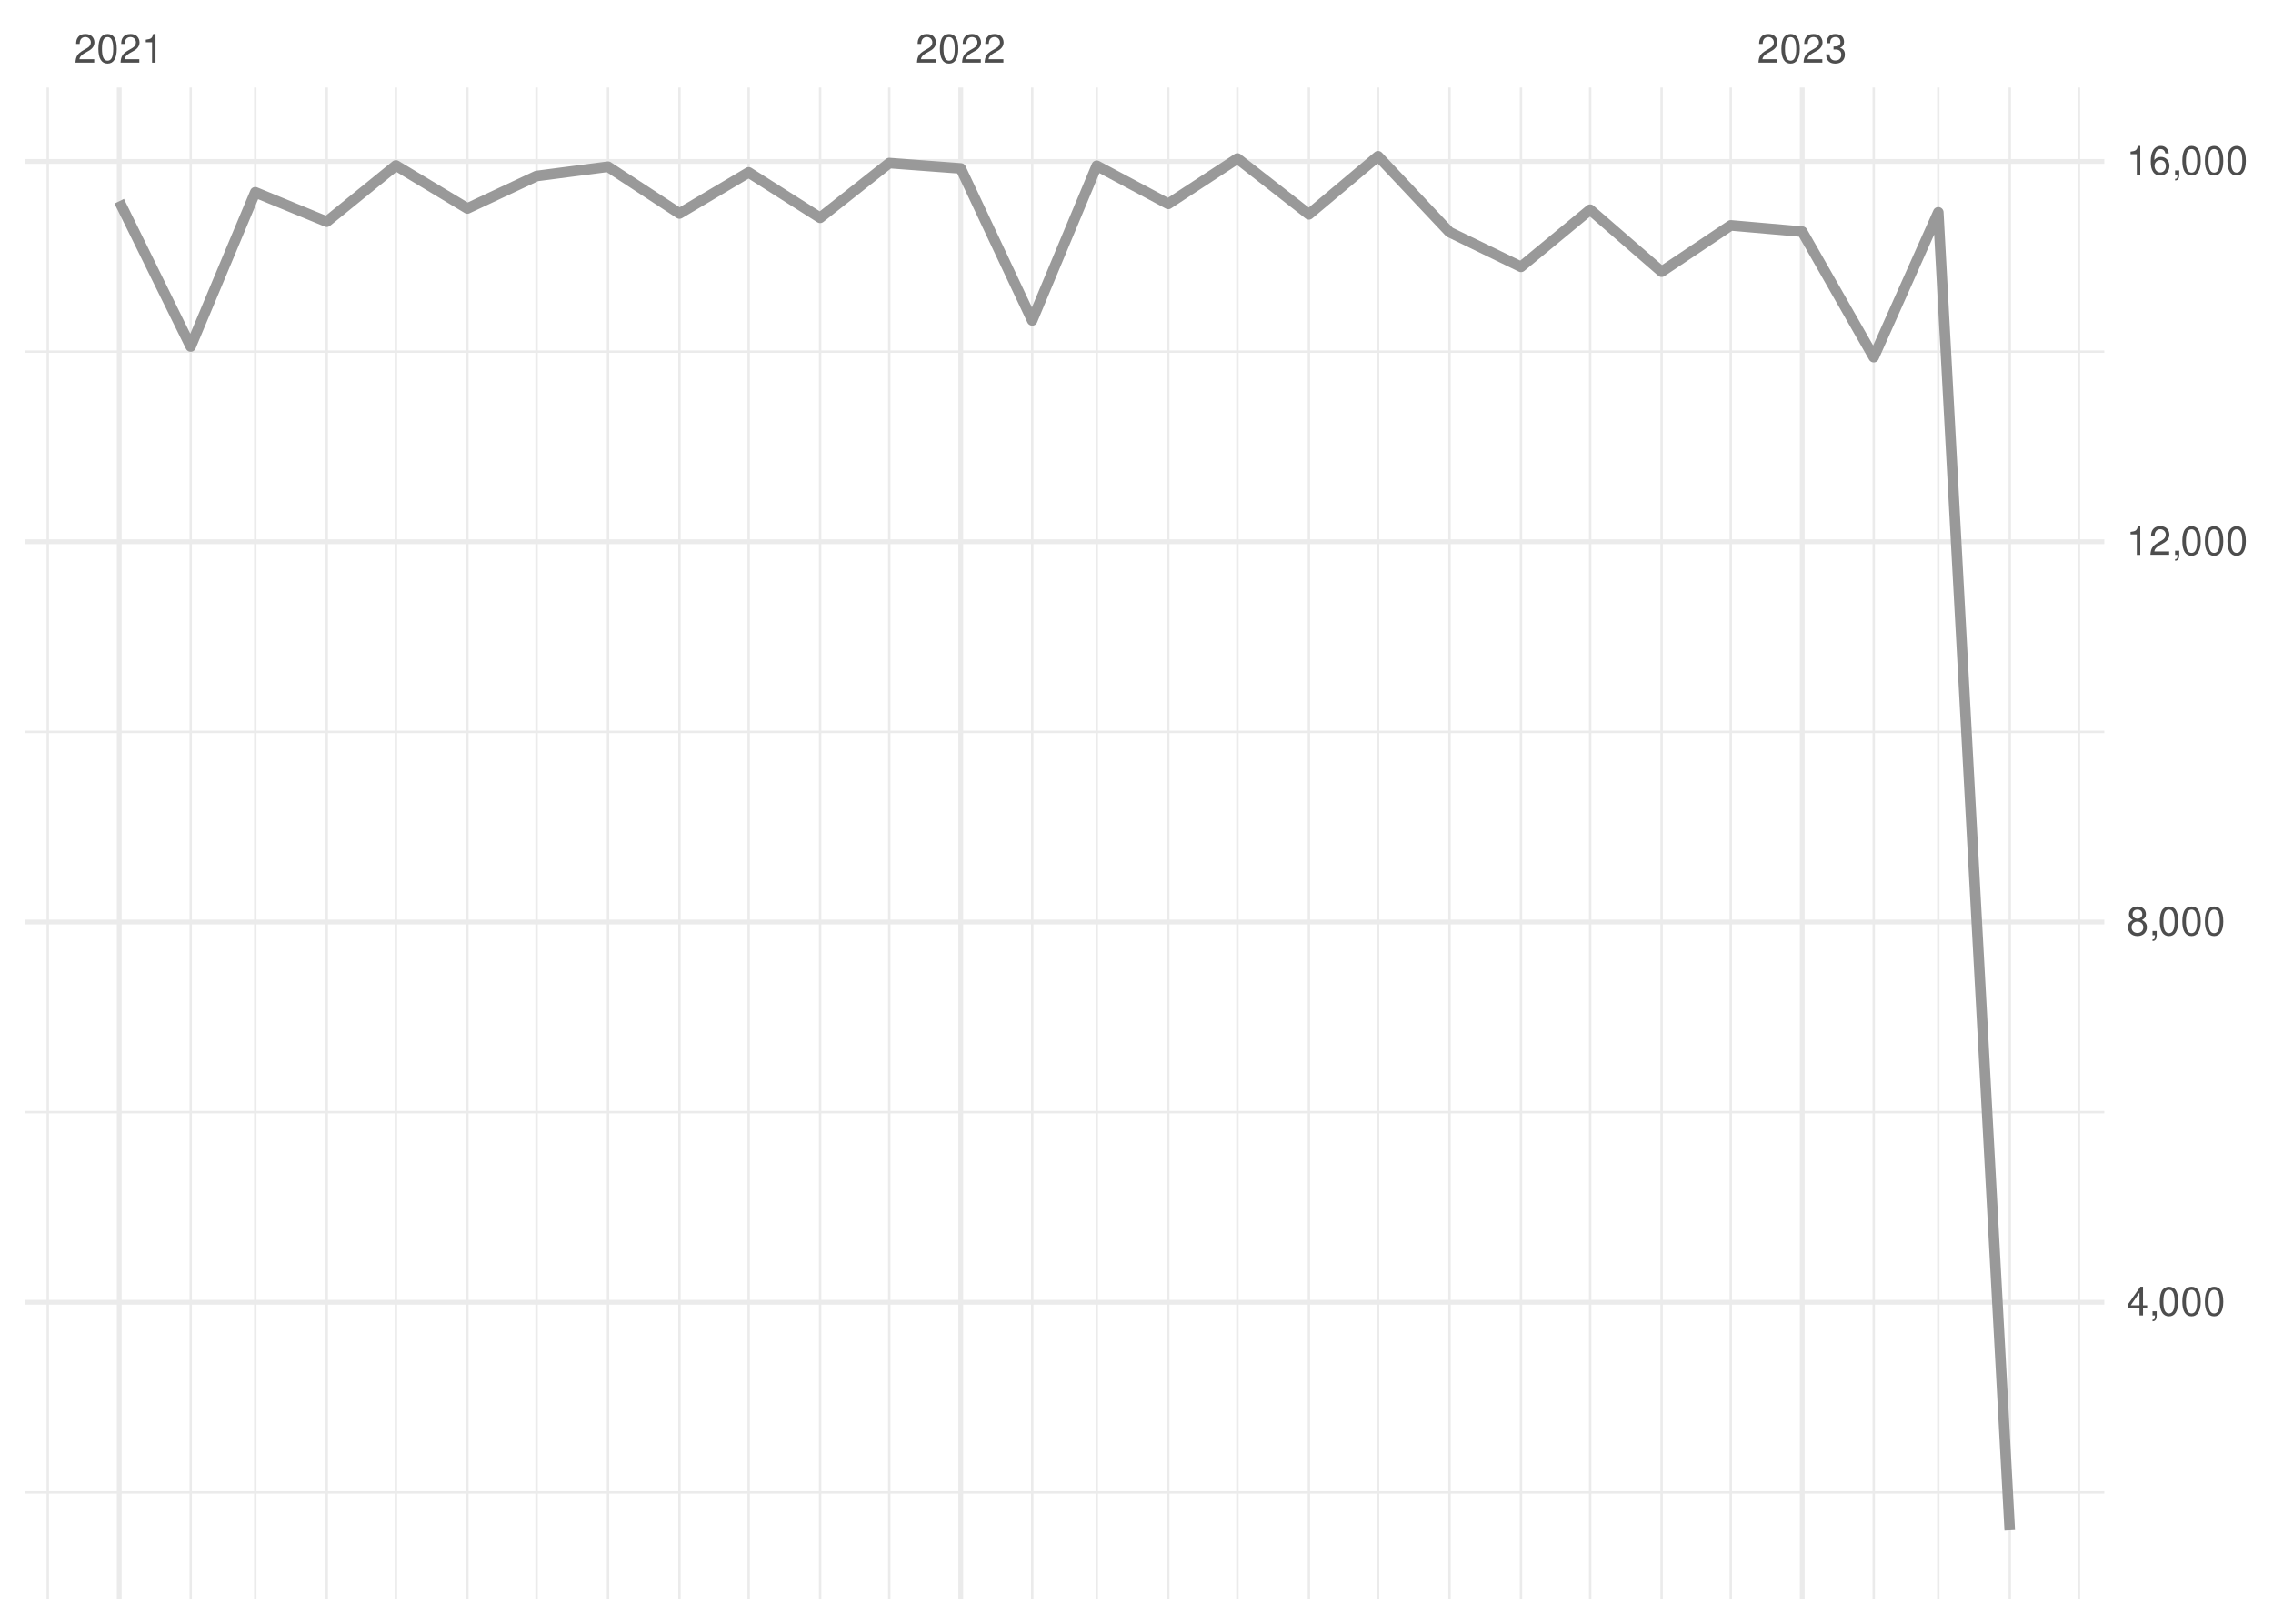
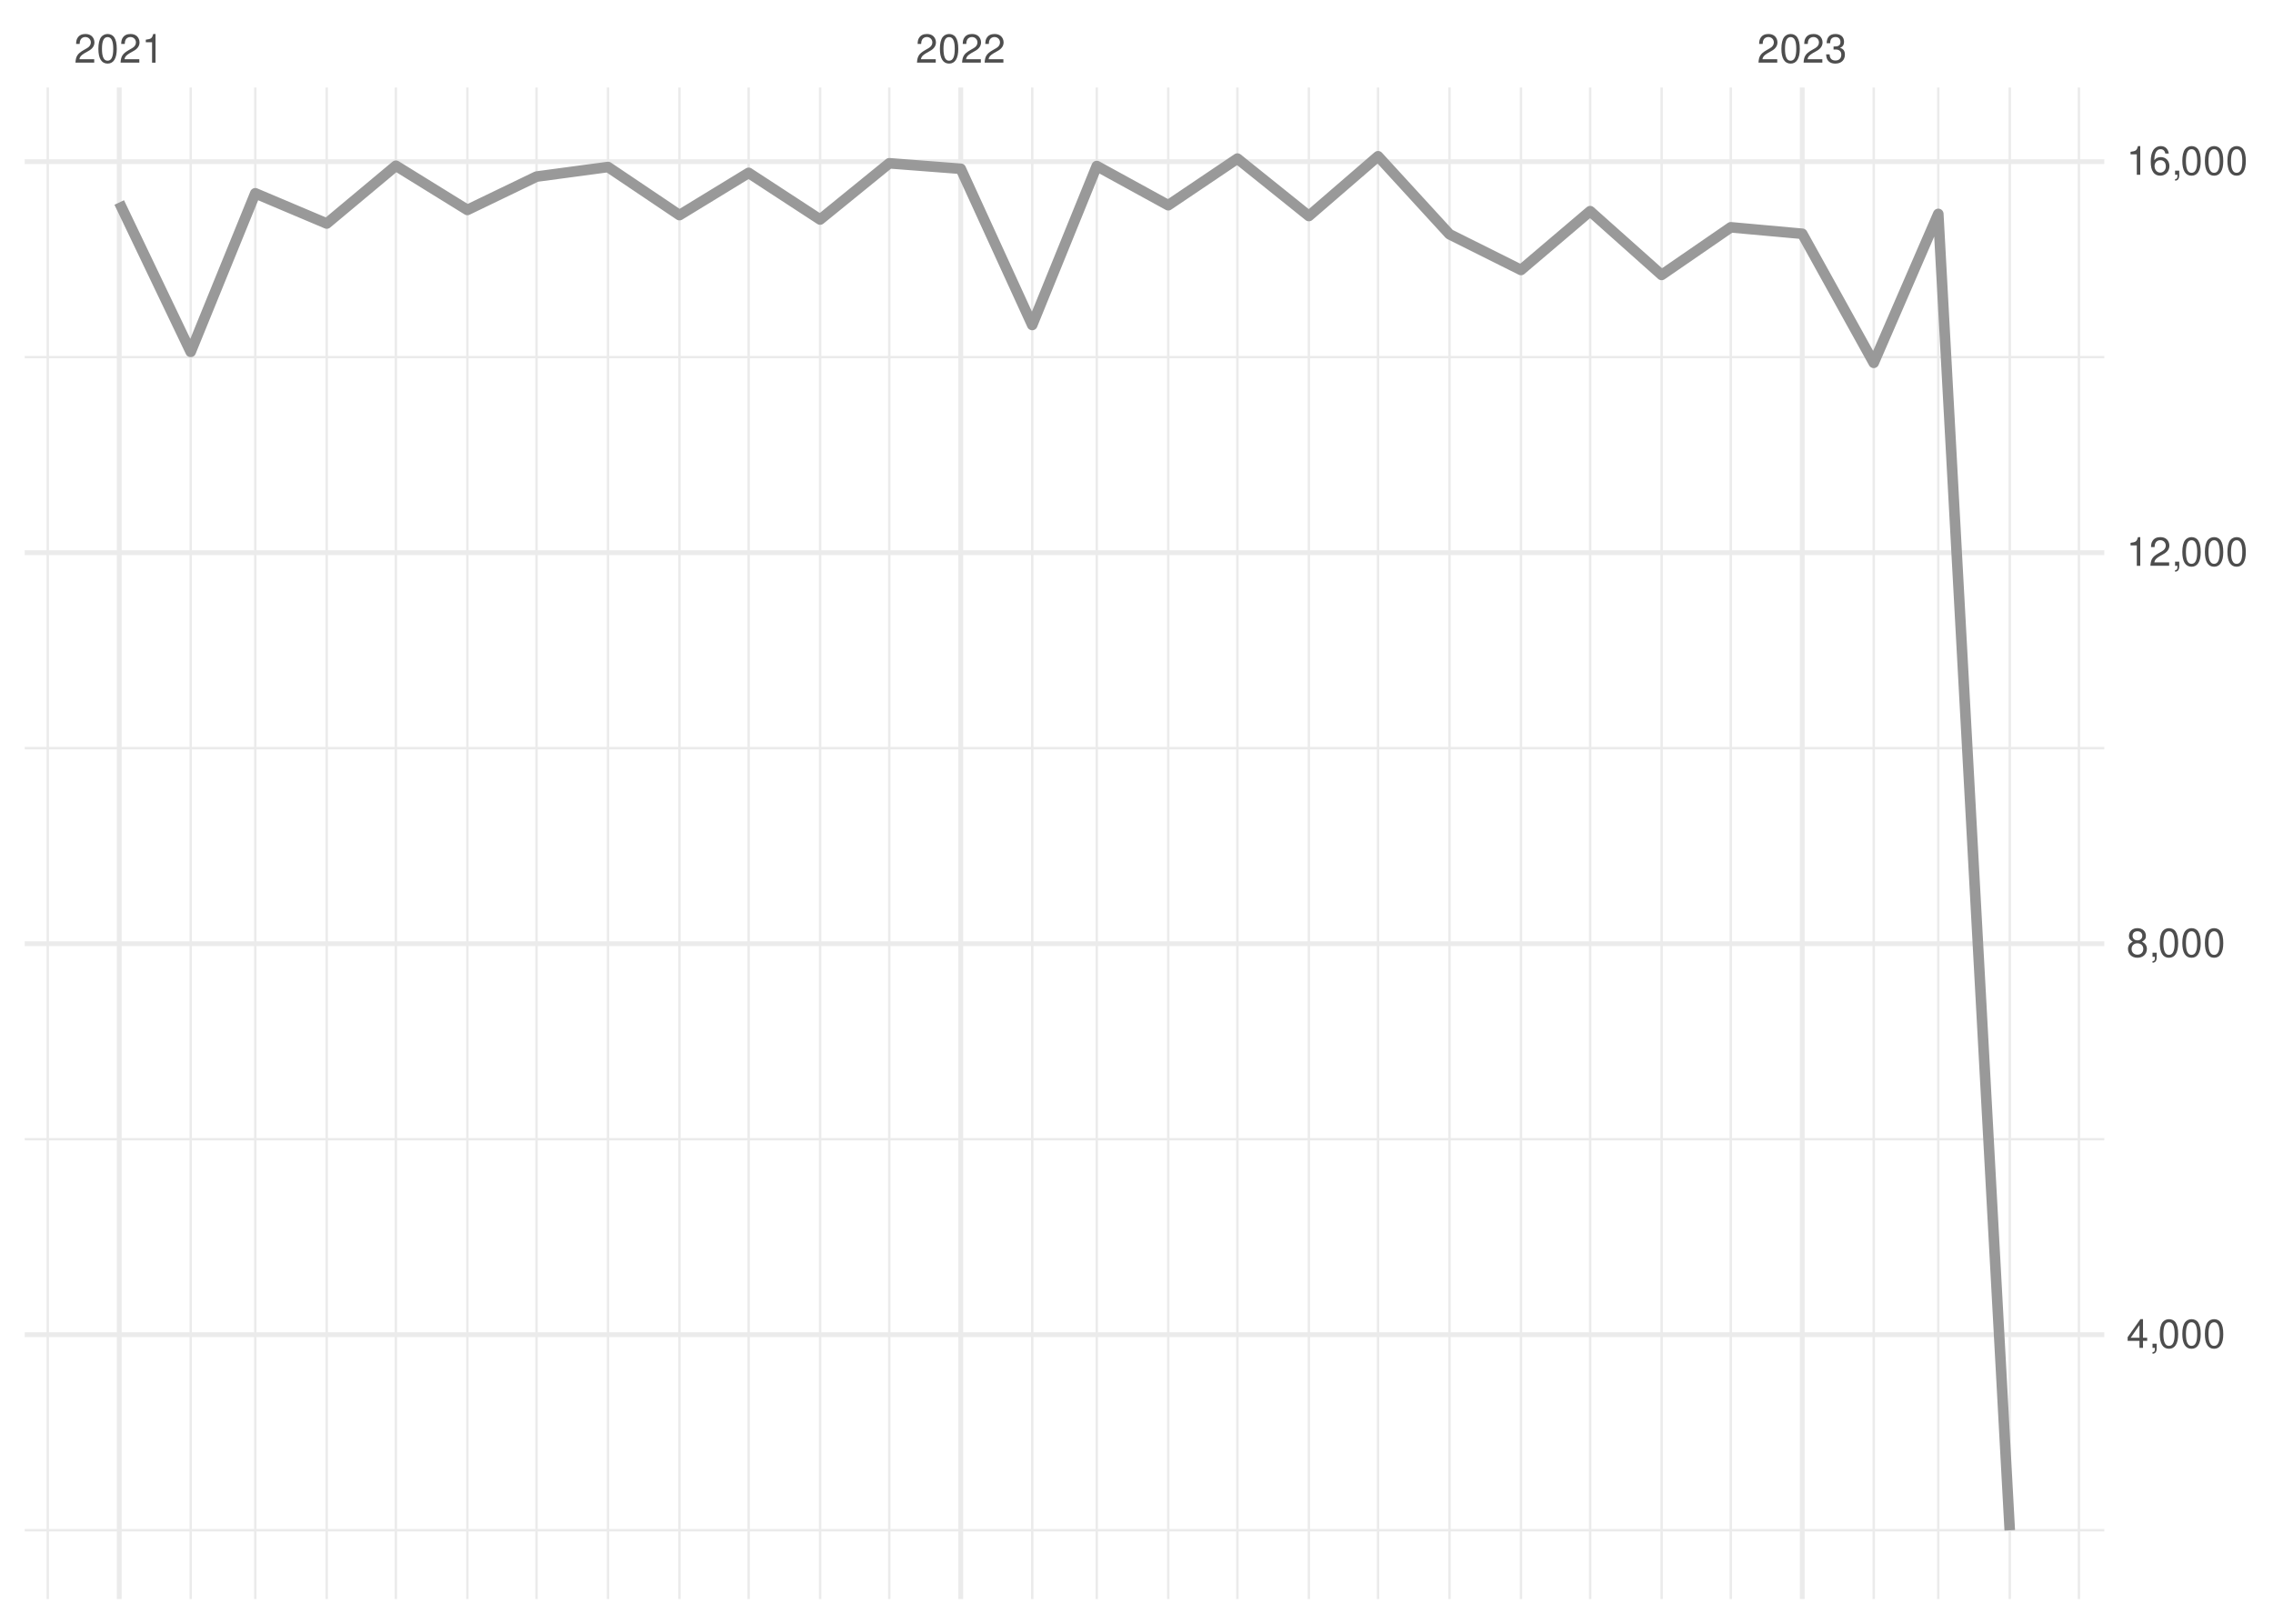
<svg xmlns="http://www.w3.org/2000/svg" xmlns:xlink="http://www.w3.org/1999/xlink" width="504pt" height="360pt" viewBox="0 0 504 360" version="1.1">
  <defs>
    <g>
      <symbol overflow="visible" id="glyph0-0">
        <path style="stroke:none;" d="" />
      </symbol>
      <symbol overflow="visible" id="glyph0-1">
        <path style="stroke:none;" d="M 4.453 -0.766 L 1.172 -0.766 C 1.25 -1.297 1.531 -1.625 2.297 -2.094 L 3.172 -2.594 C 4.047 -3.062 4.5 -3.719 4.5 -4.5 C 4.5 -5.031 4.281 -5.531 3.922 -5.875 C 3.547 -6.203 3.094 -6.359 2.5 -6.359 C 1.703 -6.359 1.125 -6.078 0.781 -5.531 C 0.547 -5.203 0.453 -4.797 0.438 -4.156 L 1.219 -4.156 C 1.234 -4.594 1.297 -4.844 1.406 -5.062 C 1.594 -5.438 2 -5.688 2.469 -5.688 C 3.172 -5.688 3.703 -5.172 3.703 -4.484 C 3.703 -3.969 3.406 -3.531 2.859 -3.219 L 2.047 -2.75 C 0.75 -2 0.375 -1.406 0.297 -0.016 L 4.453 -0.016 Z M 4.453 -0.766 " />
      </symbol>
      <symbol overflow="visible" id="glyph0-2">
        <path style="stroke:none;" d="M 2.422 -6.359 C 1.844 -6.359 1.312 -6.094 0.984 -5.672 C 0.578 -5.109 0.375 -4.25 0.375 -3.078 C 0.375 -0.938 1.078 0.203 2.422 0.203 C 3.734 0.203 4.453 -0.938 4.453 -3.031 C 4.453 -4.25 4.266 -5.078 3.859 -5.672 C 3.531 -6.109 3.016 -6.359 2.422 -6.359 Z M 2.422 -5.672 C 3.25 -5.672 3.672 -4.828 3.672 -3.094 C 3.672 -1.281 3.266 -0.438 2.406 -0.438 C 1.578 -0.438 1.172 -1.312 1.172 -3.062 C 1.172 -4.828 1.578 -5.672 2.422 -5.672 Z M 2.422 -5.672 " />
      </symbol>
      <symbol overflow="visible" id="glyph0-3">
        <path style="stroke:none;" d="M 2.281 -4.531 L 2.281 0 L 3.047 0 L 3.047 -6.359 L 2.547 -6.359 C 2.266 -5.391 2.094 -5.25 0.891 -5.094 L 0.891 -4.531 Z M 2.281 -4.531 " />
      </symbol>
      <symbol overflow="visible" id="glyph0-4">
        <path style="stroke:none;" d="M 1.938 -2.922 L 2.359 -2.922 C 3.203 -2.922 3.656 -2.531 3.656 -1.766 C 3.656 -0.969 3.172 -0.484 2.375 -0.484 C 1.516 -0.484 1.109 -0.922 1.062 -1.844 L 0.281 -1.844 C 0.312 -1.344 0.406 -1 0.547 -0.719 C 0.875 -0.109 1.484 0.203 2.344 0.203 C 3.625 0.203 4.453 -0.578 4.453 -1.781 C 4.453 -2.594 4.141 -3.031 3.391 -3.297 C 3.969 -3.531 4.266 -3.969 4.266 -4.609 C 4.266 -5.703 3.547 -6.359 2.359 -6.359 C 1.109 -6.359 0.438 -5.656 0.406 -4.312 L 1.188 -4.312 C 1.203 -4.703 1.234 -4.922 1.328 -5.109 C 1.5 -5.469 1.891 -5.688 2.375 -5.688 C 3.062 -5.688 3.469 -5.266 3.469 -4.578 C 3.469 -4.141 3.312 -3.859 2.969 -3.719 C 2.766 -3.625 2.484 -3.594 1.938 -3.578 Z M 1.938 -2.922 " />
      </symbol>
      <symbol overflow="visible" id="glyph0-5">
        <path style="stroke:none;" d="M 2.875 -1.547 L 2.875 0 L 3.656 0 L 3.656 -1.547 L 4.578 -1.547 L 4.578 -2.234 L 3.656 -2.234 L 3.656 -6.359 L 3.078 -6.359 L 0.25 -2.359 L 0.25 -1.547 Z M 2.875 -2.234 L 0.922 -2.234 L 2.875 -5.047 Z M 2.875 -2.234 " />
      </symbol>
      <symbol overflow="visible" id="glyph0-6">
        <path style="stroke:none;" d="M 0.766 -0.922 L 0.766 0 L 1.297 0 L 1.297 0.156 C 1.297 0.766 1.172 0.938 0.766 0.953 L 0.766 1.297 C 1.344 1.312 1.688 0.891 1.688 0.141 L 1.688 -0.922 Z M 0.766 -0.922 " />
      </symbol>
      <symbol overflow="visible" id="glyph0-7">
        <path style="stroke:none;" d="M 3.438 -3.359 C 4.094 -3.75 4.297 -4.062 4.297 -4.656 C 4.297 -5.672 3.531 -6.359 2.422 -6.359 C 1.312 -6.359 0.547 -5.672 0.547 -4.672 C 0.547 -4.062 0.75 -3.75 1.391 -3.359 C 0.672 -2.984 0.328 -2.469 0.328 -1.766 C 0.328 -0.609 1.172 0.203 2.422 0.203 C 3.656 0.203 4.516 -0.609 4.516 -1.766 C 4.516 -2.469 4.156 -2.984 3.438 -3.359 Z M 2.422 -5.672 C 3.078 -5.672 3.5 -5.281 3.5 -4.641 C 3.5 -4.047 3.062 -3.656 2.422 -3.656 C 1.766 -3.656 1.344 -4.047 1.344 -4.656 C 1.344 -5.281 1.766 -5.672 2.422 -5.672 Z M 2.422 -3 C 3.188 -3 3.719 -2.484 3.719 -1.75 C 3.719 -0.984 3.203 -0.484 2.406 -0.484 C 1.641 -0.484 1.125 -1 1.125 -1.734 C 1.125 -2.5 1.641 -3 2.422 -3 Z M 2.422 -3 " />
      </symbol>
      <symbol overflow="visible" id="glyph0-8">
        <path style="stroke:none;" d="M 4.375 -4.703 C 4.234 -5.75 3.562 -6.359 2.609 -6.359 C 1.922 -6.359 1.312 -6.031 0.938 -5.453 C 0.547 -4.828 0.375 -4.062 0.375 -2.906 C 0.375 -1.828 0.531 -1.156 0.906 -0.594 C 1.234 -0.078 1.781 0.203 2.469 0.203 C 3.656 0.203 4.516 -0.688 4.516 -1.922 C 4.516 -3.094 3.719 -3.922 2.609 -3.922 C 1.984 -3.922 1.5 -3.688 1.172 -3.234 C 1.172 -4.797 1.672 -5.672 2.562 -5.672 C 3.109 -5.672 3.484 -5.328 3.609 -4.703 Z M 2.5 -3.234 C 3.25 -3.234 3.719 -2.703 3.719 -1.859 C 3.719 -1.062 3.188 -0.484 2.484 -0.484 C 1.766 -0.484 1.219 -1.094 1.219 -1.906 C 1.219 -2.688 1.734 -3.234 2.5 -3.234 Z M 2.5 -3.234 " />
      </symbol>
    </g>
    <clipPath id="clip1">
-       <path d="M 5.48 330 L 466.59 330 L 466.59 332 L 5.48 332 Z M 5.48 330 " />
+       <path d="M 5.48 339 L 466.59 339 L 466.59 340 L 5.48 340 Z M 5.48 339 " />
    </clipPath>
    <clipPath id="clip2">
-       <path d="M 5.48 246 L 466.59 246 L 466.59 247 L 5.48 247 Z M 5.48 246 " />
+       <path d="M 5.48 252 L 466.59 252 L 466.59 253 L 5.48 253 Z M 5.48 252 " />
    </clipPath>
    <clipPath id="clip3">
-       <path d="M 5.48 161 L 466.59 161 L 466.59 163 L 5.48 163 Z M 5.48 161 " />
+       <path d="M 5.48 165 L 466.59 165 L 466.59 167 L 5.48 167 Z M 5.48 165 " />
    </clipPath>
    <clipPath id="clip4">
-       <path d="M 5.48 77 L 466.59 77 L 466.59 79 L 5.48 79 Z M 5.48 77 " />
+       <path d="M 5.48 78 L 466.59 78 L 466.59 80 L 5.48 80 Z M 5.48 78 " />
    </clipPath>
    <clipPath id="clip5">
      <path d="M 10 19.41 L 11 19.41 L 11 354.52 L 10 354.52 Z M 10 19.41 " />
    </clipPath>
    <clipPath id="clip6">
      <path d="M 42 19.41 L 43 19.41 L 43 354.52 L 42 354.52 Z M 42 19.41 " />
    </clipPath>
    <clipPath id="clip7">
      <path d="M 56 19.41 L 57 19.41 L 57 354.52 L 56 354.52 Z M 56 19.41 " />
    </clipPath>
    <clipPath id="clip8">
      <path d="M 72 19.41 L 73 19.41 L 73 354.52 L 72 354.52 Z M 72 19.41 " />
    </clipPath>
    <clipPath id="clip9">
      <path d="M 87 19.41 L 89 19.41 L 89 354.52 L 87 354.52 Z M 87 19.41 " />
    </clipPath>
    <clipPath id="clip10">
      <path d="M 103 19.41 L 104 19.41 L 104 354.52 L 103 354.52 Z M 103 19.41 " />
    </clipPath>
    <clipPath id="clip11">
      <path d="M 118 19.41 L 120 19.41 L 120 354.52 L 118 354.52 Z M 118 19.41 " />
    </clipPath>
    <clipPath id="clip12">
      <path d="M 134 19.41 L 136 19.41 L 136 354.52 L 134 354.52 Z M 134 19.41 " />
    </clipPath>
    <clipPath id="clip13">
      <path d="M 150 19.41 L 151 19.41 L 151 354.52 L 150 354.52 Z M 150 19.41 " />
    </clipPath>
    <clipPath id="clip14">
      <path d="M 165 19.41 L 167 19.41 L 167 354.52 L 165 354.52 Z M 165 19.41 " />
    </clipPath>
    <clipPath id="clip15">
      <path d="M 181 19.41 L 183 19.41 L 183 354.52 L 181 354.52 Z M 181 19.41 " />
    </clipPath>
    <clipPath id="clip16">
      <path d="M 196 19.41 L 198 19.41 L 198 354.52 L 196 354.52 Z M 196 19.41 " />
    </clipPath>
    <clipPath id="clip17">
      <path d="M 228 19.41 L 230 19.41 L 230 354.52 L 228 354.52 Z M 228 19.41 " />
    </clipPath>
    <clipPath id="clip18">
      <path d="M 242 19.41 L 244 19.41 L 244 354.52 L 242 354.52 Z M 242 19.41 " />
    </clipPath>
    <clipPath id="clip19">
      <path d="M 258 19.41 L 260 19.41 L 260 354.52 L 258 354.52 Z M 258 19.41 " />
    </clipPath>
    <clipPath id="clip20">
      <path d="M 274 19.41 L 275 19.41 L 275 354.52 L 274 354.52 Z M 274 19.41 " />
    </clipPath>
    <clipPath id="clip21">
      <path d="M 289 19.41 L 291 19.41 L 291 354.52 L 289 354.52 Z M 289 19.41 " />
    </clipPath>
    <clipPath id="clip22">
      <path d="M 305 19.41 L 306 19.41 L 306 354.52 L 305 354.52 Z M 305 19.41 " />
    </clipPath>
    <clipPath id="clip23">
      <path d="M 321 19.41 L 322 19.41 L 322 354.52 L 321 354.52 Z M 321 19.41 " />
    </clipPath>
    <clipPath id="clip24">
      <path d="M 336 19.41 L 338 19.41 L 338 354.52 L 336 354.52 Z M 336 19.41 " />
    </clipPath>
    <clipPath id="clip25">
      <path d="M 352 19.41 L 353 19.41 L 353 354.52 L 352 354.52 Z M 352 19.41 " />
    </clipPath>
    <clipPath id="clip26">
      <path d="M 368 19.41 L 369 19.41 L 369 354.52 L 368 354.52 Z M 368 19.41 " />
    </clipPath>
    <clipPath id="clip27">
      <path d="M 383 19.41 L 385 19.41 L 385 354.52 L 383 354.52 Z M 383 19.41 " />
    </clipPath>
    <clipPath id="clip28">
      <path d="M 415 19.41 L 416 19.41 L 416 354.52 L 415 354.52 Z M 415 19.41 " />
    </clipPath>
    <clipPath id="clip29">
      <path d="M 429 19.41 L 431 19.41 L 431 354.52 L 429 354.52 Z M 429 19.41 " />
    </clipPath>
    <clipPath id="clip30">
      <path d="M 445 19.41 L 446 19.41 L 446 354.52 L 445 354.52 Z M 445 19.41 " />
    </clipPath>
    <clipPath id="clip31">
      <path d="M 460 19.41 L 462 19.41 L 462 354.52 L 460 354.52 Z M 460 19.41 " />
    </clipPath>
    <clipPath id="clip32">
-       <path d="M 5.48 288 L 466.59 288 L 466.59 290 L 5.48 290 Z M 5.48 288 " />
+       <path d="M 5.48 295 L 466.59 295 L 466.59 297 L 5.48 297 Z M 5.48 295 " />
    </clipPath>
    <clipPath id="clip33">
-       <path d="M 5.48 203 L 466.59 203 L 466.59 205 L 5.48 205 Z M 5.48 203 " />
+       <path d="M 5.48 208 L 466.59 208 L 466.59 210 L 5.48 210 Z M 5.48 208 " />
    </clipPath>
    <clipPath id="clip34">
-       <path d="M 5.48 119 L 466.59 119 L 466.59 121 L 5.48 121 Z M 5.48 119 " />
+       <path d="M 5.48 121 L 466.59 121 L 466.59 124 L 5.48 124 Z M 5.48 121 " />
    </clipPath>
    <clipPath id="clip35">
      <path d="M 5.48 35 L 466.59 35 L 466.59 37 L 5.48 37 Z M 5.48 35 " />
    </clipPath>
    <clipPath id="clip36">
      <path d="M 25 19.41 L 27 19.41 L 27 354.52 L 25 354.52 Z M 25 19.41 " />
    </clipPath>
    <clipPath id="clip37">
      <path d="M 212 19.41 L 214 19.41 L 214 354.52 L 212 354.52 Z M 212 19.41 " />
    </clipPath>
    <clipPath id="clip38">
      <path d="M 399 19.41 L 401 19.41 L 401 354.52 L 399 354.52 Z M 399 19.41 " />
    </clipPath>
  </defs>
  <g id="surface26">
    <rect x="0" y="0" width="504" height="360" style="fill:rgb(100%,100%,100%);fill-opacity:1;stroke:none;" />
    <g clip-path="url(#clip1)" clip-rule="nonzero">
-       <path style="fill:none;stroke-width:0.533;stroke-linecap:butt;stroke-linejoin:round;stroke:rgb(92.157%,92.157%,92.157%);stroke-opacity:1;stroke-miterlimit:10;" d="M 5.48 330.879 L 466.59 330.879 " />
+       <path style="fill:none;stroke-width:0.533;stroke-linecap:butt;stroke-linejoin:round;stroke:rgb(92.157%,92.157%,92.157%);stroke-opacity:1;stroke-miterlimit:10;" d="M 5.48 339.266 L 466.59 339.266 " />
    </g>
    <g clip-path="url(#clip2)" clip-rule="nonzero">
-       <path style="fill:none;stroke-width:0.533;stroke-linecap:butt;stroke-linejoin:round;stroke:rgb(92.157%,92.157%,92.157%);stroke-opacity:1;stroke-miterlimit:10;" d="M 5.48 246.57 L 466.59 246.57 " />
+       <path style="fill:none;stroke-width:0.533;stroke-linecap:butt;stroke-linejoin:round;stroke:rgb(92.157%,92.157%,92.157%);stroke-opacity:1;stroke-miterlimit:10;" d="M 5.48 252.57 L 466.59 252.57 " />
    </g>
    <g clip-path="url(#clip3)" clip-rule="nonzero">
-       <path style="fill:none;stroke-width:0.533;stroke-linecap:butt;stroke-linejoin:round;stroke:rgb(92.157%,92.157%,92.157%);stroke-opacity:1;stroke-miterlimit:10;" d="M 5.48 162.262 L 466.59 162.262 " />
+       <path style="fill:none;stroke-width:0.533;stroke-linecap:butt;stroke-linejoin:round;stroke:rgb(92.157%,92.157%,92.157%);stroke-opacity:1;stroke-miterlimit:10;" d="M 5.48 165.879 L 466.59 165.879 " />
    </g>
    <g clip-path="url(#clip4)" clip-rule="nonzero">
-       <path style="fill:none;stroke-width:0.533;stroke-linecap:butt;stroke-linejoin:round;stroke:rgb(92.157%,92.157%,92.157%);stroke-opacity:1;stroke-miterlimit:10;" d="M 5.48 77.957 L 466.59 77.957 " />
+       <path style="fill:none;stroke-width:0.533;stroke-linecap:butt;stroke-linejoin:round;stroke:rgb(92.157%,92.157%,92.157%);stroke-opacity:1;stroke-miterlimit:10;" d="M 5.48 79.184 L 466.59 79.184 " />
    </g>
    <g clip-path="url(#clip5)" clip-rule="nonzero">
      <path style="fill:none;stroke-width:0.533;stroke-linecap:butt;stroke-linejoin:round;stroke:rgb(92.157%,92.157%,92.157%);stroke-opacity:1;stroke-miterlimit:10;" d="M 10.59 354.52 L 10.59 19.41 " />
    </g>
    <g clip-path="url(#clip6)" clip-rule="nonzero">
      <path style="fill:none;stroke-width:0.533;stroke-linecap:butt;stroke-linejoin:round;stroke:rgb(92.157%,92.157%,92.157%);stroke-opacity:1;stroke-miterlimit:10;" d="M 42.285 354.52 L 42.285 19.41 " />
    </g>
    <g clip-path="url(#clip7)" clip-rule="nonzero">
      <path style="fill:none;stroke-width:0.533;stroke-linecap:butt;stroke-linejoin:round;stroke:rgb(92.157%,92.157%,92.157%);stroke-opacity:1;stroke-miterlimit:10;" d="M 56.602 354.52 L 56.602 19.41 " />
    </g>
    <g clip-path="url(#clip8)" clip-rule="nonzero">
      <path style="fill:none;stroke-width:0.533;stroke-linecap:butt;stroke-linejoin:round;stroke:rgb(92.157%,92.157%,92.157%);stroke-opacity:1;stroke-miterlimit:10;" d="M 72.449 354.52 L 72.449 19.41 " />
    </g>
    <g clip-path="url(#clip9)" clip-rule="nonzero">
      <path style="fill:none;stroke-width:0.533;stroke-linecap:butt;stroke-linejoin:round;stroke:rgb(92.157%,92.157%,92.157%);stroke-opacity:1;stroke-miterlimit:10;" d="M 87.785 354.52 L 87.785 19.41 " />
    </g>
    <g clip-path="url(#clip10)" clip-rule="nonzero">
      <path style="fill:none;stroke-width:0.533;stroke-linecap:butt;stroke-linejoin:round;stroke:rgb(92.157%,92.157%,92.157%);stroke-opacity:1;stroke-miterlimit:10;" d="M 103.633 354.52 L 103.633 19.41 " />
    </g>
    <g clip-path="url(#clip11)" clip-rule="nonzero">
      <path style="fill:none;stroke-width:0.533;stroke-linecap:butt;stroke-linejoin:round;stroke:rgb(92.157%,92.157%,92.157%);stroke-opacity:1;stroke-miterlimit:10;" d="M 118.969 354.52 L 118.969 19.41 " />
    </g>
    <g clip-path="url(#clip12)" clip-rule="nonzero">
      <path style="fill:none;stroke-width:0.533;stroke-linecap:butt;stroke-linejoin:round;stroke:rgb(92.157%,92.157%,92.157%);stroke-opacity:1;stroke-miterlimit:10;" d="M 134.816 354.52 L 134.816 19.41 " />
    </g>
    <g clip-path="url(#clip13)" clip-rule="nonzero">
      <path style="fill:none;stroke-width:0.533;stroke-linecap:butt;stroke-linejoin:round;stroke:rgb(92.157%,92.157%,92.157%);stroke-opacity:1;stroke-miterlimit:10;" d="M 150.664 354.52 L 150.664 19.41 " />
    </g>
    <g clip-path="url(#clip14)" clip-rule="nonzero">
      <path style="fill:none;stroke-width:0.533;stroke-linecap:butt;stroke-linejoin:round;stroke:rgb(92.157%,92.157%,92.157%);stroke-opacity:1;stroke-miterlimit:10;" d="M 166 354.52 L 166 19.41 " />
    </g>
    <g clip-path="url(#clip15)" clip-rule="nonzero">
      <path style="fill:none;stroke-width:0.533;stroke-linecap:butt;stroke-linejoin:round;stroke:rgb(92.157%,92.157%,92.157%);stroke-opacity:1;stroke-miterlimit:10;" d="M 181.848 354.52 L 181.848 19.41 " />
    </g>
    <g clip-path="url(#clip16)" clip-rule="nonzero">
      <path style="fill:none;stroke-width:0.533;stroke-linecap:butt;stroke-linejoin:round;stroke:rgb(92.157%,92.157%,92.157%);stroke-opacity:1;stroke-miterlimit:10;" d="M 197.184 354.52 L 197.184 19.41 " />
    </g>
    <g clip-path="url(#clip17)" clip-rule="nonzero">
      <path style="fill:none;stroke-width:0.533;stroke-linecap:butt;stroke-linejoin:round;stroke:rgb(92.157%,92.157%,92.157%);stroke-opacity:1;stroke-miterlimit:10;" d="M 228.879 354.52 L 228.879 19.41 " />
    </g>
    <g clip-path="url(#clip18)" clip-rule="nonzero">
      <path style="fill:none;stroke-width:0.533;stroke-linecap:butt;stroke-linejoin:round;stroke:rgb(92.157%,92.157%,92.157%);stroke-opacity:1;stroke-miterlimit:10;" d="M 243.191 354.52 L 243.191 19.41 " />
    </g>
    <g clip-path="url(#clip19)" clip-rule="nonzero">
      <path style="fill:none;stroke-width:0.533;stroke-linecap:butt;stroke-linejoin:round;stroke:rgb(92.157%,92.157%,92.157%);stroke-opacity:1;stroke-miterlimit:10;" d="M 259.039 354.52 L 259.039 19.41 " />
    </g>
    <g clip-path="url(#clip20)" clip-rule="nonzero">
      <path style="fill:none;stroke-width:0.533;stroke-linecap:butt;stroke-linejoin:round;stroke:rgb(92.157%,92.157%,92.157%);stroke-opacity:1;stroke-miterlimit:10;" d="M 274.375 354.52 L 274.375 19.41 " />
    </g>
    <g clip-path="url(#clip21)" clip-rule="nonzero">
      <path style="fill:none;stroke-width:0.533;stroke-linecap:butt;stroke-linejoin:round;stroke:rgb(92.157%,92.157%,92.157%);stroke-opacity:1;stroke-miterlimit:10;" d="M 290.223 354.52 L 290.223 19.41 " />
    </g>
    <g clip-path="url(#clip22)" clip-rule="nonzero">
      <path style="fill:none;stroke-width:0.533;stroke-linecap:butt;stroke-linejoin:round;stroke:rgb(92.157%,92.157%,92.157%);stroke-opacity:1;stroke-miterlimit:10;" d="M 305.559 354.52 L 305.559 19.41 " />
    </g>
    <g clip-path="url(#clip23)" clip-rule="nonzero">
      <path style="fill:none;stroke-width:0.533;stroke-linecap:butt;stroke-linejoin:round;stroke:rgb(92.157%,92.157%,92.157%);stroke-opacity:1;stroke-miterlimit:10;" d="M 321.406 354.52 L 321.406 19.41 " />
    </g>
    <g clip-path="url(#clip24)" clip-rule="nonzero">
      <path style="fill:none;stroke-width:0.533;stroke-linecap:butt;stroke-linejoin:round;stroke:rgb(92.157%,92.157%,92.157%);stroke-opacity:1;stroke-miterlimit:10;" d="M 337.254 354.52 L 337.254 19.41 " />
    </g>
    <g clip-path="url(#clip25)" clip-rule="nonzero">
      <path style="fill:none;stroke-width:0.533;stroke-linecap:butt;stroke-linejoin:round;stroke:rgb(92.157%,92.157%,92.157%);stroke-opacity:1;stroke-miterlimit:10;" d="M 352.59 354.52 L 352.59 19.41 " />
    </g>
    <g clip-path="url(#clip26)" clip-rule="nonzero">
      <path style="fill:none;stroke-width:0.533;stroke-linecap:butt;stroke-linejoin:round;stroke:rgb(92.157%,92.157%,92.157%);stroke-opacity:1;stroke-miterlimit:10;" d="M 368.438 354.52 L 368.438 19.41 " />
    </g>
    <g clip-path="url(#clip27)" clip-rule="nonzero">
      <path style="fill:none;stroke-width:0.533;stroke-linecap:butt;stroke-linejoin:round;stroke:rgb(92.157%,92.157%,92.157%);stroke-opacity:1;stroke-miterlimit:10;" d="M 383.773 354.52 L 383.773 19.41 " />
    </g>
    <g clip-path="url(#clip28)" clip-rule="nonzero">
      <path style="fill:none;stroke-width:0.533;stroke-linecap:butt;stroke-linejoin:round;stroke:rgb(92.157%,92.157%,92.157%);stroke-opacity:1;stroke-miterlimit:10;" d="M 415.469 354.52 L 415.469 19.41 " />
    </g>
    <g clip-path="url(#clip29)" clip-rule="nonzero">
      <path style="fill:none;stroke-width:0.533;stroke-linecap:butt;stroke-linejoin:round;stroke:rgb(92.157%,92.157%,92.157%);stroke-opacity:1;stroke-miterlimit:10;" d="M 429.781 354.52 L 429.781 19.41 " />
    </g>
    <g clip-path="url(#clip30)" clip-rule="nonzero">
      <path style="fill:none;stroke-width:0.533;stroke-linecap:butt;stroke-linejoin:round;stroke:rgb(92.157%,92.157%,92.157%);stroke-opacity:1;stroke-miterlimit:10;" d="M 445.629 354.52 L 445.629 19.41 " />
    </g>
    <g clip-path="url(#clip31)" clip-rule="nonzero">
      <path style="fill:none;stroke-width:0.533;stroke-linecap:butt;stroke-linejoin:round;stroke:rgb(92.157%,92.157%,92.157%);stroke-opacity:1;stroke-miterlimit:10;" d="M 460.965 354.52 L 460.965 19.41 " />
    </g>
    <g clip-path="url(#clip32)" clip-rule="nonzero">
-       <path style="fill:none;stroke-width:1.067;stroke-linecap:butt;stroke-linejoin:round;stroke:rgb(92.157%,92.157%,92.157%);stroke-opacity:1;stroke-miterlimit:10;" d="M 5.48 288.727 L 466.59 288.727 " />
+       <path style="fill:none;stroke-width:1.067;stroke-linecap:butt;stroke-linejoin:round;stroke:rgb(92.157%,92.157%,92.157%);stroke-opacity:1;stroke-miterlimit:10;" d="M 5.48 295.918 L 466.59 295.918 " />
    </g>
    <g clip-path="url(#clip33)" clip-rule="nonzero">
-       <path style="fill:none;stroke-width:1.067;stroke-linecap:butt;stroke-linejoin:round;stroke:rgb(92.157%,92.157%,92.157%);stroke-opacity:1;stroke-miterlimit:10;" d="M 5.48 204.418 L 466.59 204.418 " />
+       <path style="fill:none;stroke-width:1.067;stroke-linecap:butt;stroke-linejoin:round;stroke:rgb(92.157%,92.157%,92.157%);stroke-opacity:1;stroke-miterlimit:10;" d="M 5.48 209.227 L 466.59 209.227 " />
    </g>
    <g clip-path="url(#clip34)" clip-rule="nonzero">
-       <path style="fill:none;stroke-width:1.067;stroke-linecap:butt;stroke-linejoin:round;stroke:rgb(92.157%,92.157%,92.157%);stroke-opacity:1;stroke-miterlimit:10;" d="M 5.48 120.109 L 466.59 120.109 " />
+       <path style="fill:none;stroke-width:1.067;stroke-linecap:butt;stroke-linejoin:round;stroke:rgb(92.157%,92.157%,92.157%);stroke-opacity:1;stroke-miterlimit:10;" d="M 5.48 122.531 L 466.59 122.531 " />
    </g>
    <g clip-path="url(#clip35)" clip-rule="nonzero">
-       <path style="fill:none;stroke-width:1.067;stroke-linecap:butt;stroke-linejoin:round;stroke:rgb(92.157%,92.157%,92.157%);stroke-opacity:1;stroke-miterlimit:10;" d="M 5.48 35.801 L 466.59 35.801 " />
+       <path style="fill:none;stroke-width:1.067;stroke-linecap:butt;stroke-linejoin:round;stroke:rgb(92.157%,92.157%,92.157%);stroke-opacity:1;stroke-miterlimit:10;" d="M 5.48 35.836 L 466.59 35.836 " />
    </g>
    <g clip-path="url(#clip36)" clip-rule="nonzero">
      <path style="fill:none;stroke-width:1.067;stroke-linecap:butt;stroke-linejoin:round;stroke:rgb(92.157%,92.157%,92.157%);stroke-opacity:1;stroke-miterlimit:10;" d="M 26.438 354.52 L 26.438 19.41 " />
    </g>
    <g clip-path="url(#clip37)" clip-rule="nonzero">
      <path style="fill:none;stroke-width:1.067;stroke-linecap:butt;stroke-linejoin:round;stroke:rgb(92.157%,92.157%,92.157%);stroke-opacity:1;stroke-miterlimit:10;" d="M 213.031 354.52 L 213.031 19.41 " />
    </g>
    <g clip-path="url(#clip38)" clip-rule="nonzero">
      <path style="fill:none;stroke-width:1.067;stroke-linecap:butt;stroke-linejoin:round;stroke:rgb(92.157%,92.157%,92.157%);stroke-opacity:1;stroke-miterlimit:10;" d="M 399.621 354.52 L 399.621 19.41 " />
    </g>
-     <path style="fill:none;stroke-width:2.347;stroke-linecap:butt;stroke-linejoin:round;stroke:rgb(60%,60%,60%);stroke-opacity:1;stroke-miterlimit:10;" d="M 26.438 44.613 L 42.285 76.816 L 56.602 42.633 L 72.449 49.145 L 87.785 36.688 L 103.633 46.215 L 118.969 39.027 L 134.816 36.961 L 150.664 47.332 L 166 38.227 L 181.848 48.281 L 197.184 36.16 L 213.031 37.34 L 228.879 71.023 L 243.191 36.75 L 259.039 45.203 L 274.375 35.148 L 290.223 47.52 L 305.559 34.645 L 321.406 51.461 L 337.254 59.156 L 352.59 46.488 L 368.438 60.23 L 383.773 49.965 L 399.621 51.355 L 415.469 79.18 L 429.781 47.078 L 445.629 339.289 " />
+     <path style="fill:none;stroke-width:2.347;stroke-linecap:butt;stroke-linejoin:round;stroke:rgb(60%,60%,60%);stroke-opacity:1;stroke-miterlimit:10;" d="M 26.438 44.895 L 42.285 78.012 L 56.602 42.859 L 72.449 49.555 L 87.785 36.746 L 103.633 46.543 L 118.969 39.152 L 134.816 37.027 L 150.664 47.691 L 166 38.328 L 181.848 48.668 L 197.184 36.203 L 213.031 37.418 L 228.879 72.051 L 243.191 36.812 L 259.039 45.5 L 274.375 35.164 L 290.223 47.887 L 305.559 34.645 L 321.406 51.938 L 337.254 59.852 L 352.59 46.824 L 368.438 60.953 L 383.773 50.398 L 399.621 51.832 L 415.469 80.441 L 429.781 47.43 L 445.629 339.289 " />
    <g style="fill:rgb(30.196%,30.196%,30.196%);fill-opacity:1;">
      <use xlink:href="#glyph0-1" x="16.438" y="13.896" />
      <use xlink:href="#glyph0-2" x="21.438" y="13.896" />
      <use xlink:href="#glyph0-1" x="26.438" y="13.896" />
      <use xlink:href="#glyph0-3" x="31.438" y="13.896" />
    </g>
    <g style="fill:rgb(30.196%,30.196%,30.196%);fill-opacity:1;">
      <use xlink:href="#glyph0-1" x="203.031" y="13.896" />
      <use xlink:href="#glyph0-2" x="208.031" y="13.896" />
      <use xlink:href="#glyph0-1" x="213.031" y="13.896" />
      <use xlink:href="#glyph0-1" x="218.031" y="13.896" />
    </g>
    <g style="fill:rgb(30.196%,30.196%,30.196%);fill-opacity:1;">
      <use xlink:href="#glyph0-1" x="389.621" y="13.896" />
      <use xlink:href="#glyph0-2" x="394.621" y="13.896" />
      <use xlink:href="#glyph0-1" x="399.621" y="13.896" />
      <use xlink:href="#glyph0-4" x="404.621" y="13.896" />
    </g>
    <g style="fill:rgb(30.196%,30.196%,30.196%);fill-opacity:1;">
-       <use xlink:href="#glyph0-5" x="471.52" y="291.642" />
-       <use xlink:href="#glyph0-6" x="476.52" y="291.642" />
-       <use xlink:href="#glyph0-2" x="478.52" y="291.642" />
-       <use xlink:href="#glyph0-2" x="483.52" y="291.642" />
-       <use xlink:href="#glyph0-2" x="488.52" y="291.642" />
-     </g>
-     <g style="fill:rgb(30.196%,30.196%,30.196%);fill-opacity:1;">
-       <use xlink:href="#glyph0-7" x="471.52" y="207.333" />
-       <use xlink:href="#glyph0-6" x="476.52" y="207.333" />
-       <use xlink:href="#glyph0-2" x="478.52" y="207.333" />
-       <use xlink:href="#glyph0-2" x="483.52" y="207.333" />
-       <use xlink:href="#glyph0-2" x="488.52" y="207.333" />
-     </g>
-     <g style="fill:rgb(30.196%,30.196%,30.196%);fill-opacity:1;">
-       <use xlink:href="#glyph0-3" x="471.52" y="123.024" />
-       <use xlink:href="#glyph0-1" x="476.52" y="123.024" />
-       <use xlink:href="#glyph0-6" x="481.52" y="123.024" />
-       <use xlink:href="#glyph0-2" x="483.52" y="123.024" />
-       <use xlink:href="#glyph0-2" x="488.52" y="123.024" />
-       <use xlink:href="#glyph0-2" x="493.52" y="123.024" />
-     </g>
-     <g style="fill:rgb(30.196%,30.196%,30.196%);fill-opacity:1;">
-       <use xlink:href="#glyph0-3" x="471.52" y="38.716" />
-       <use xlink:href="#glyph0-8" x="476.52" y="38.716" />
-       <use xlink:href="#glyph0-6" x="481.52" y="38.716" />
-       <use xlink:href="#glyph0-2" x="483.52" y="38.716" />
-       <use xlink:href="#glyph0-2" x="488.52" y="38.716" />
-       <use xlink:href="#glyph0-2" x="493.52" y="38.716" />
+       <use xlink:href="#glyph0-5" x="471.52" y="298.833" />
+       <use xlink:href="#glyph0-6" x="476.52" y="298.833" />
+       <use xlink:href="#glyph0-2" x="478.52" y="298.833" />
+       <use xlink:href="#glyph0-2" x="483.52" y="298.833" />
+       <use xlink:href="#glyph0-2" x="488.52" y="298.833" />
+     </g>
+     <g style="fill:rgb(30.196%,30.196%,30.196%);fill-opacity:1;">
+       <use xlink:href="#glyph0-7" x="471.52" y="212.142" />
+       <use xlink:href="#glyph0-6" x="476.52" y="212.142" />
+       <use xlink:href="#glyph0-2" x="478.52" y="212.142" />
+       <use xlink:href="#glyph0-2" x="483.52" y="212.142" />
+       <use xlink:href="#glyph0-2" x="488.52" y="212.142" />
+     </g>
+     <g style="fill:rgb(30.196%,30.196%,30.196%);fill-opacity:1;">
+       <use xlink:href="#glyph0-3" x="471.52" y="125.446" />
+       <use xlink:href="#glyph0-1" x="476.52" y="125.446" />
+       <use xlink:href="#glyph0-6" x="481.52" y="125.446" />
+       <use xlink:href="#glyph0-2" x="483.52" y="125.446" />
+       <use xlink:href="#glyph0-2" x="488.52" y="125.446" />
+       <use xlink:href="#glyph0-2" x="493.52" y="125.446" />
+     </g>
+     <g style="fill:rgb(30.196%,30.196%,30.196%);fill-opacity:1;">
+       <use xlink:href="#glyph0-3" x="471.52" y="38.751" />
+       <use xlink:href="#glyph0-8" x="476.52" y="38.751" />
+       <use xlink:href="#glyph0-6" x="481.52" y="38.751" />
+       <use xlink:href="#glyph0-2" x="483.52" y="38.751" />
+       <use xlink:href="#glyph0-2" x="488.52" y="38.751" />
+       <use xlink:href="#glyph0-2" x="493.52" y="38.751" />
    </g>
  </g>
</svg>
